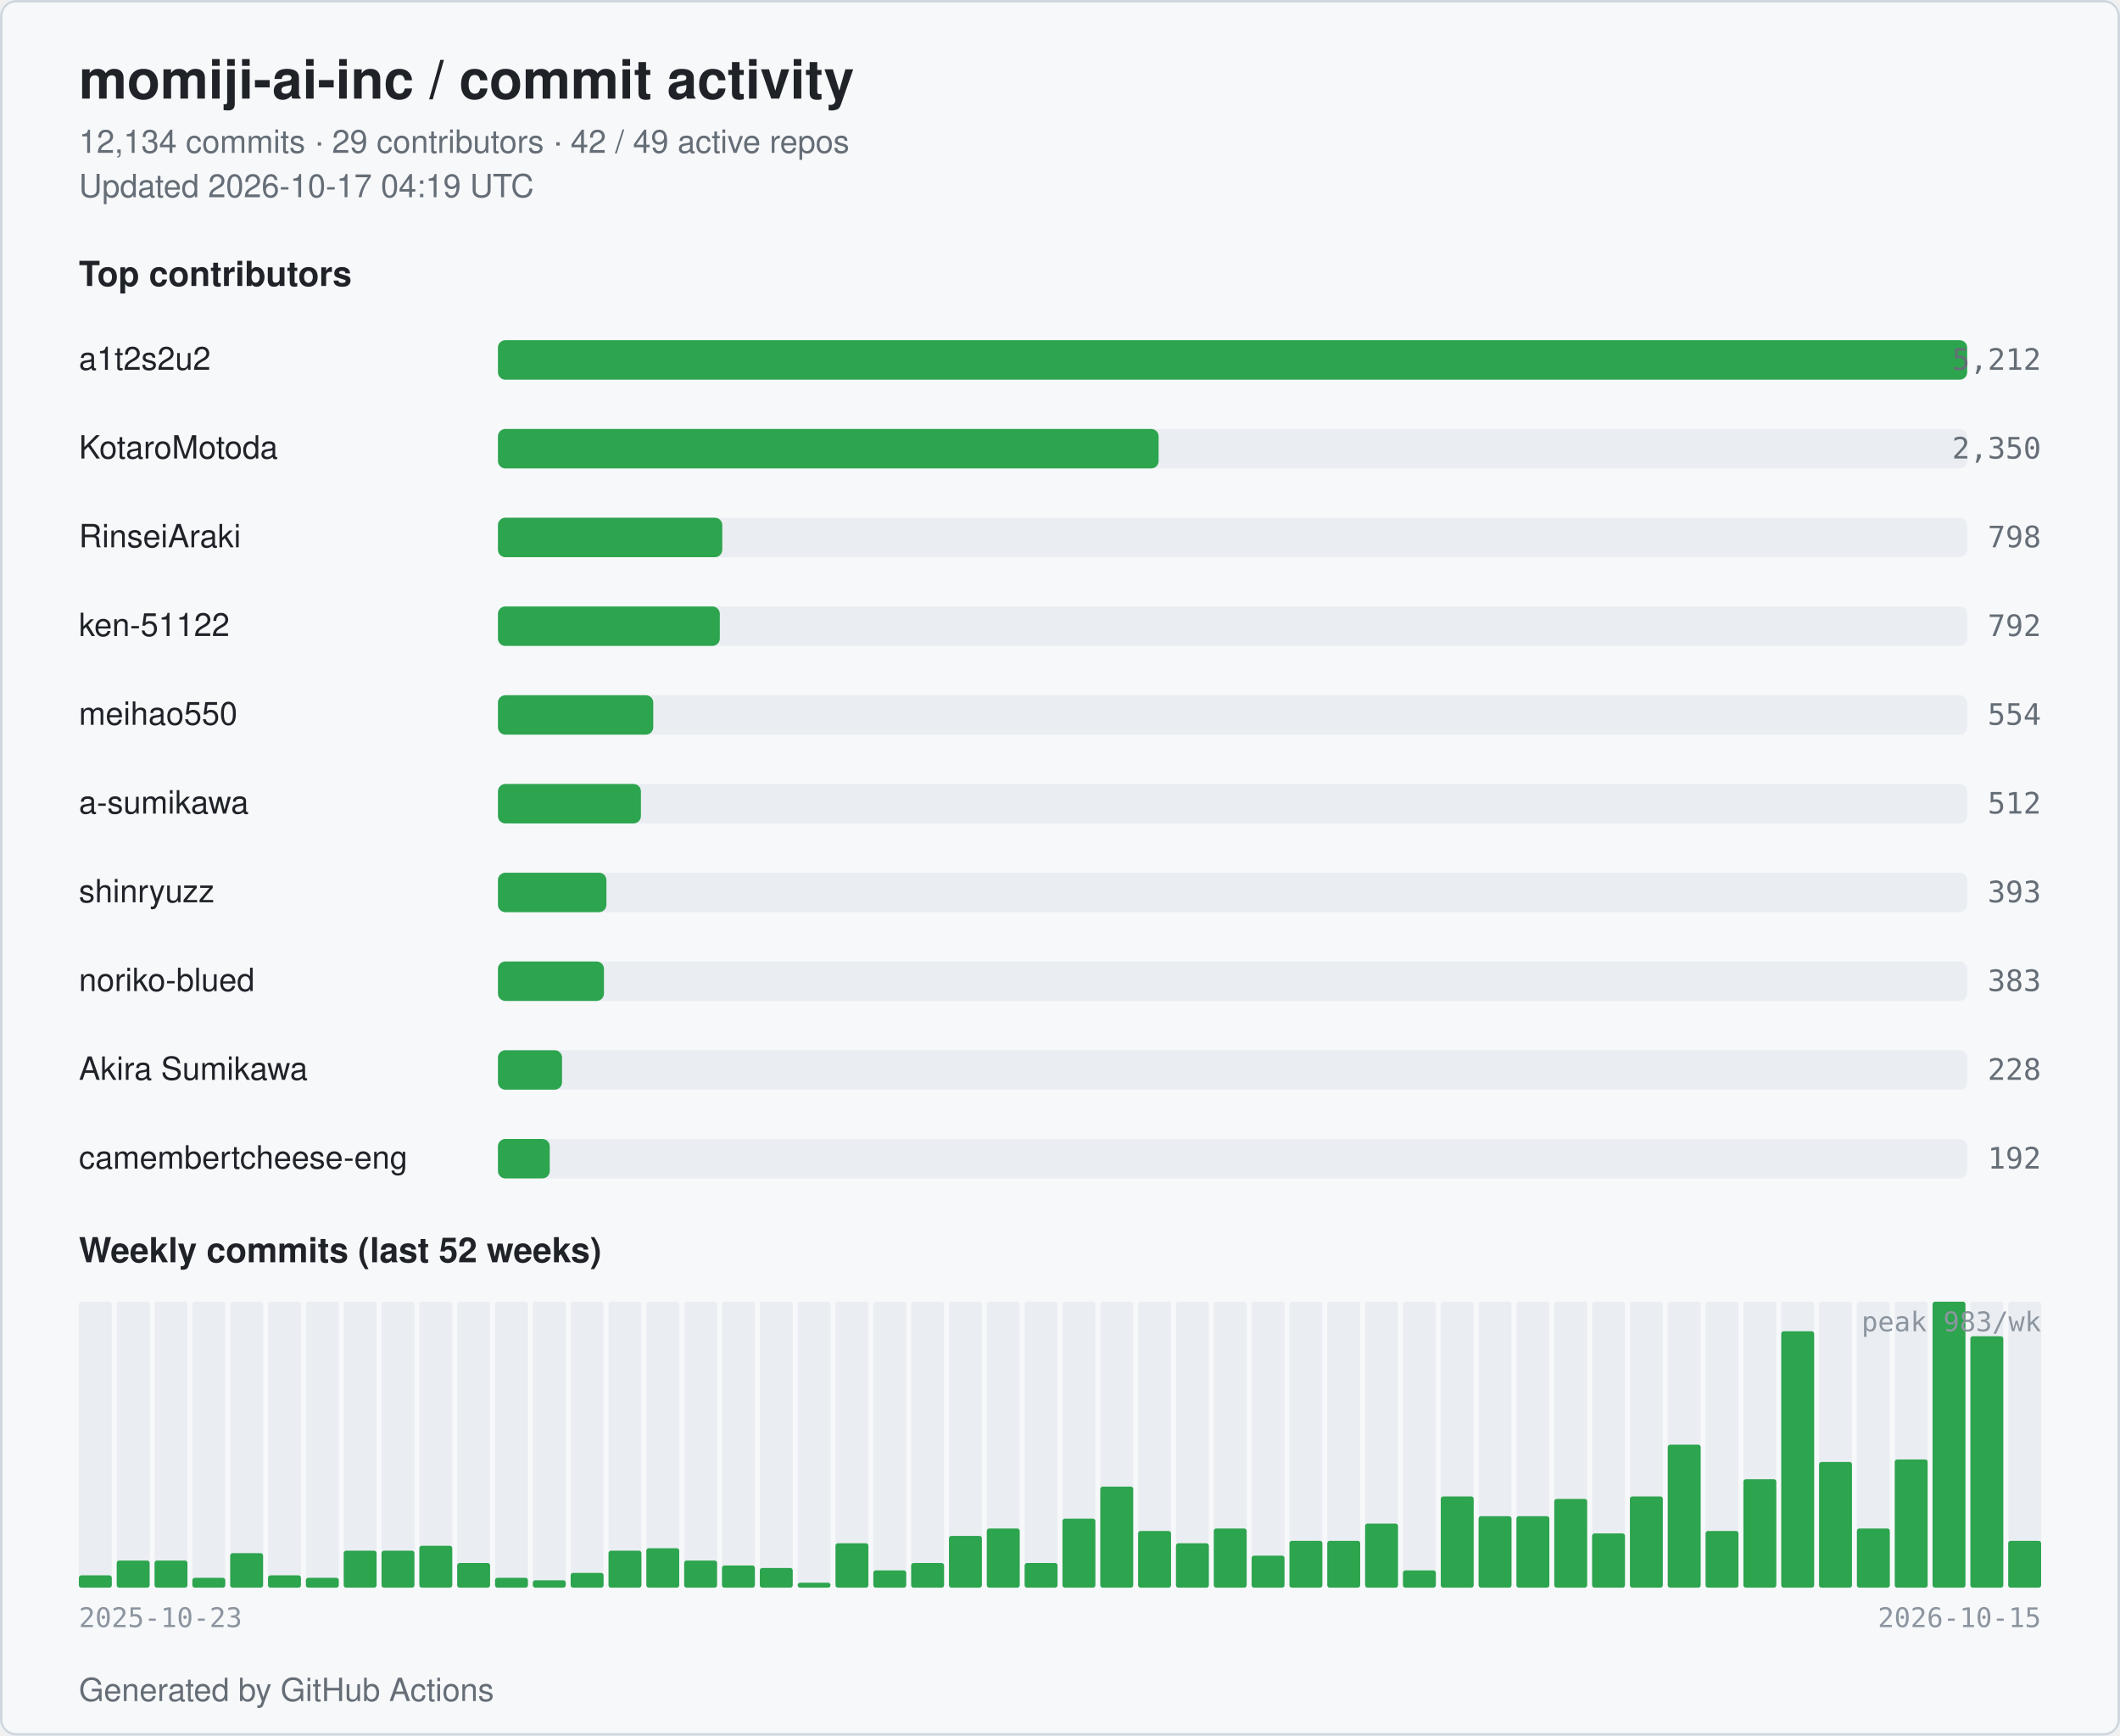
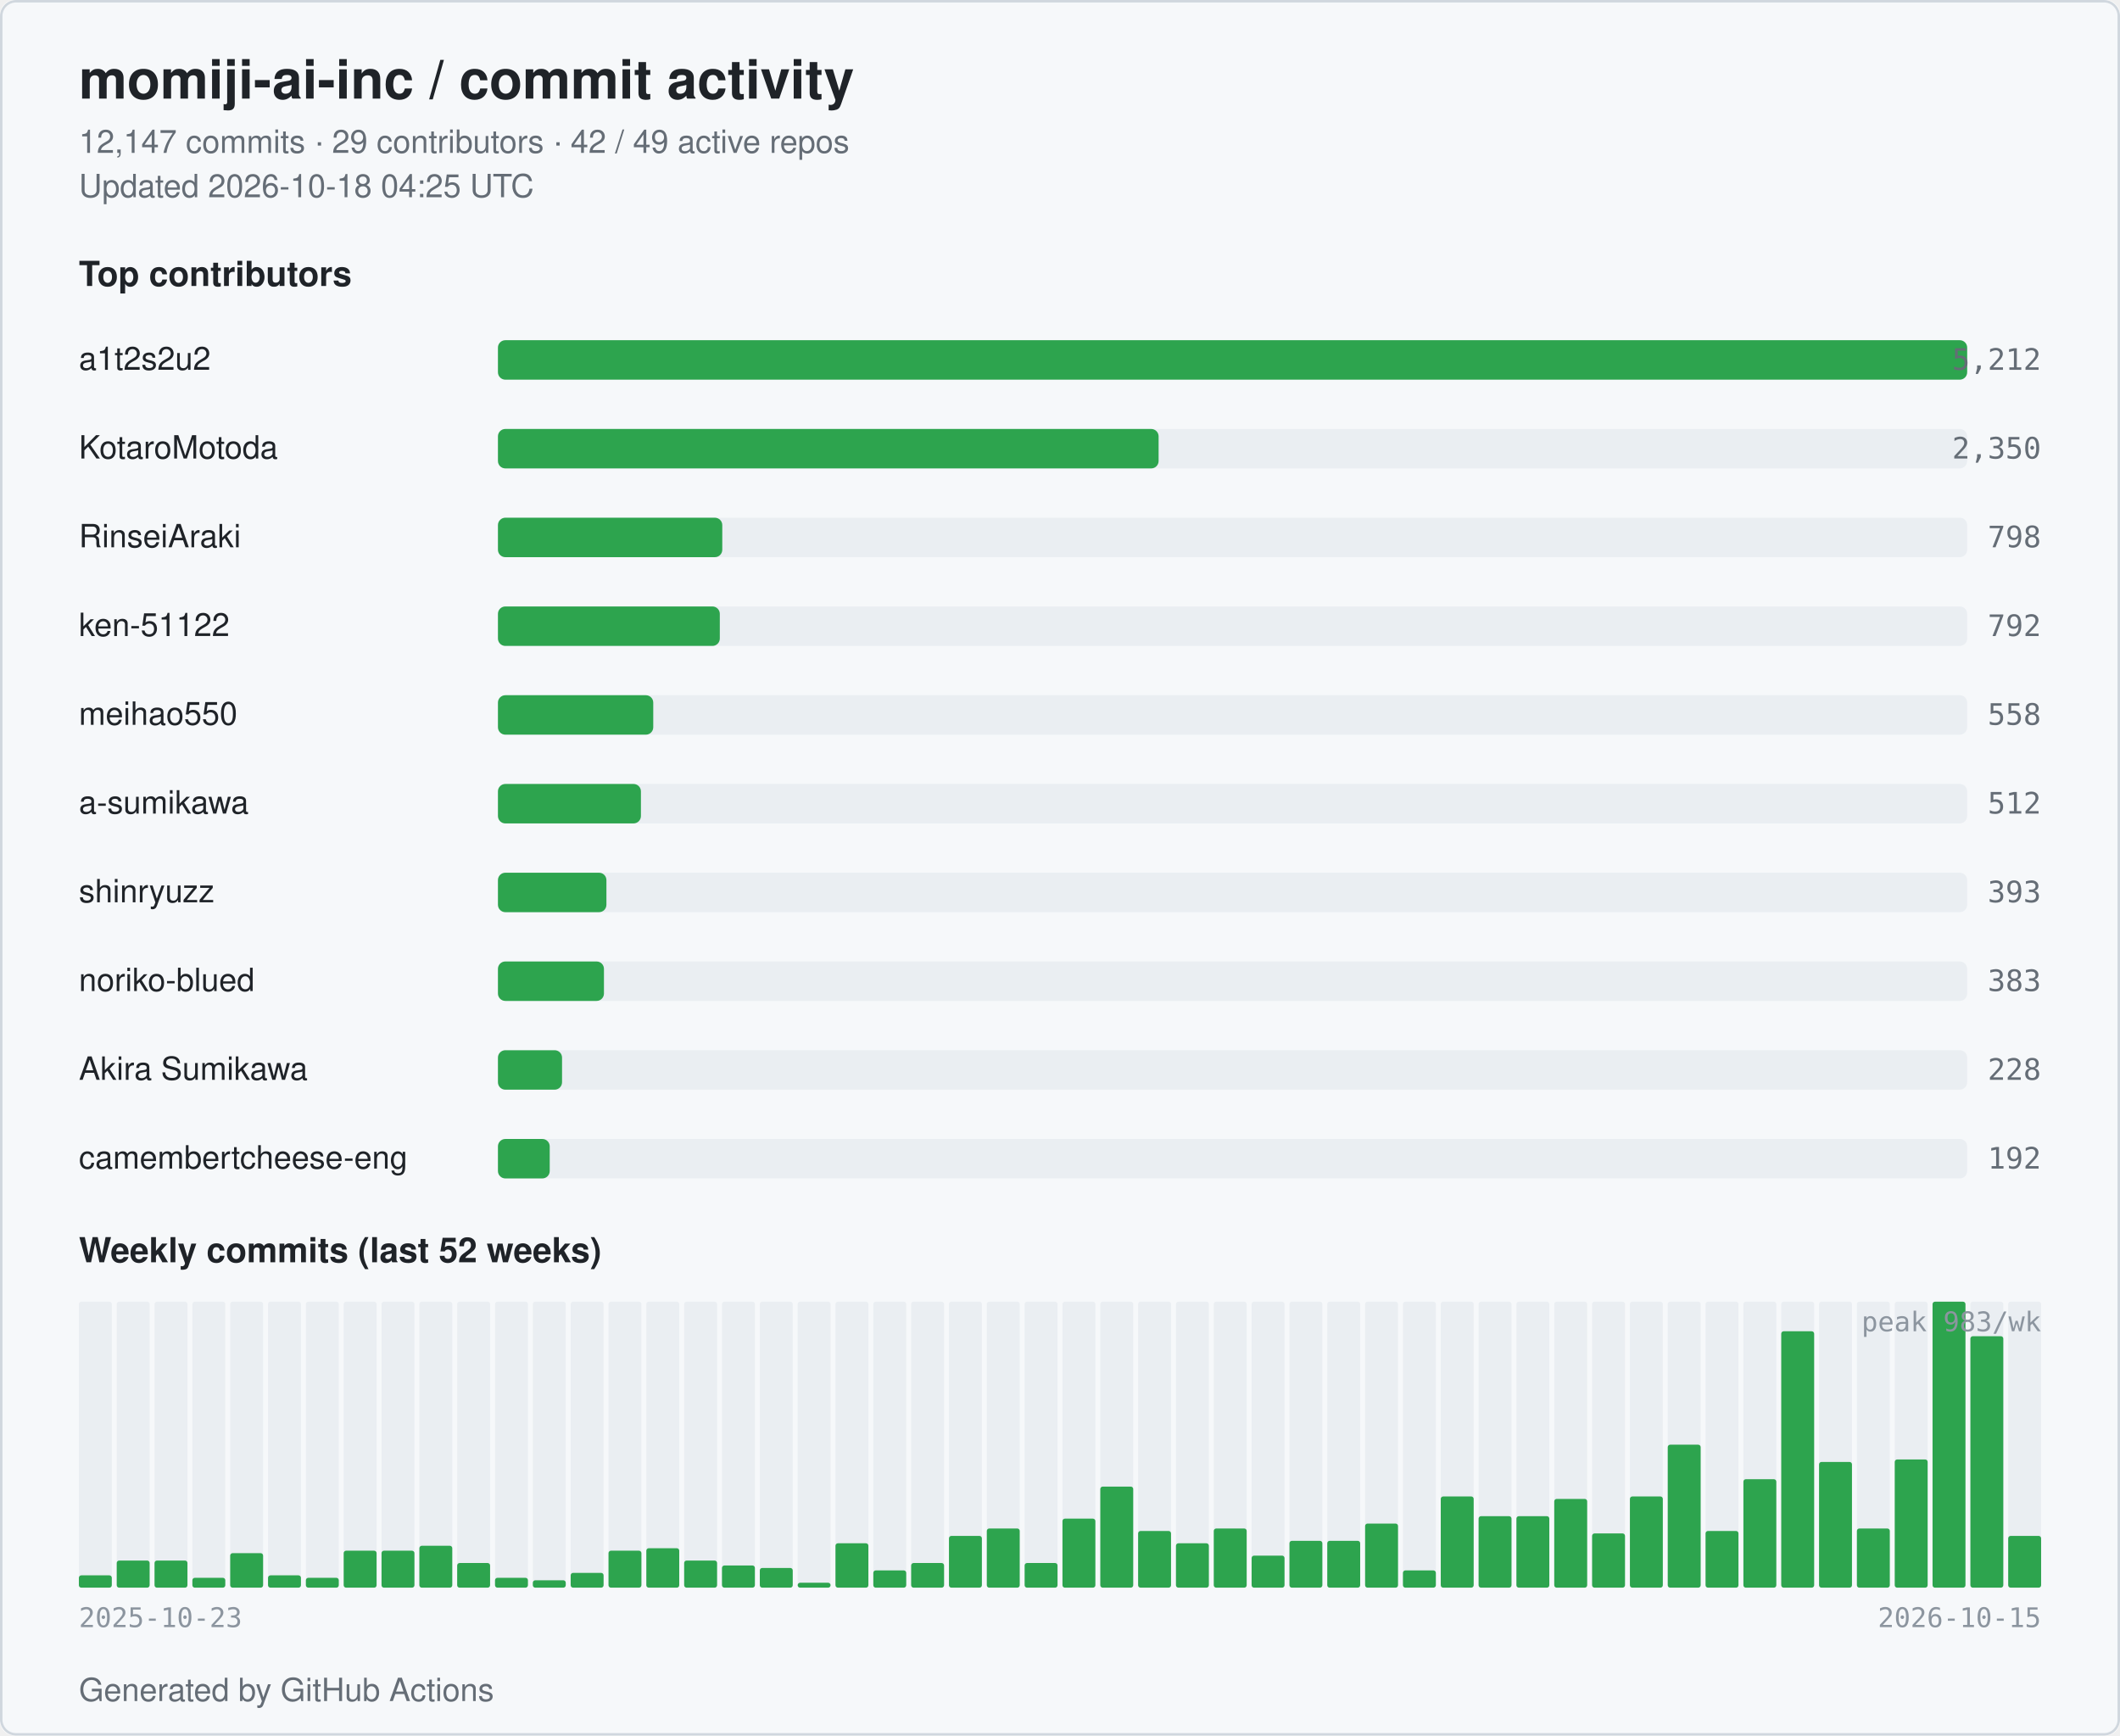
<svg xmlns="http://www.w3.org/2000/svg" width="860" height="704" viewBox="0 0 860 704" role="img" aria-label="momiji-ai-inc commit activity">
  <style>
  .bg { fill: #ffffff; }
  .card { fill: #f6f8fa; stroke: #d0d7de; }
  .title { fill: #1f2328; font: 600 22px -apple-system, BlinkMacSystemFont, "Segoe UI", Helvetica, Arial, sans-serif; }
  .subtitle { fill: #656d76; font: 400 13px -apple-system, BlinkMacSystemFont, "Segoe UI", Helvetica, Arial, sans-serif; }
  .section { fill: #1f2328; font: 600 14px -apple-system, BlinkMacSystemFont, "Segoe UI", Helvetica, Arial, sans-serif; }
  .name { fill: #1f2328; font: 500 13px -apple-system, BlinkMacSystemFont, "Segoe UI", Helvetica, Arial, sans-serif; }
  .count { fill: #656d76; font: 500 12px ui-monospace, SFMono-Regular, Menlo, monospace; }
  .axis { fill: #8c959f; font: 400 11px ui-monospace, SFMono-Regular, Menlo, monospace; }
  .bar { fill: #2da44e; }
  .bar-bg { fill: #eaeef2; }
  .week { fill: #2da44e; }
  .week-empty { fill: #eaeef2; }
  @media (prefers-color-scheme: dark) {
    .bg { fill: #0d1117; }
    .card { fill: #151b23; stroke: #30363d; }
    .title { fill: #e6edf3; }
    .subtitle { fill: #9198a1; }
    .section { fill: #e6edf3; }
    .name { fill: #e6edf3; }
    .count { fill: #9198a1; }
    .axis { fill: #6e7681; }
    .bar { fill: #3fb950; }
    .bar-bg { fill: #21262d; }
    .week { fill: #3fb950; }
    .week-empty { fill: #21262d; }
  }
</style>
  <rect class="bg" x="0" y="0" width="860" height="704" rx="6" />
  <rect class="card" x="0.5" y="0.5" width="859" height="703" rx="6" fill="none" />
  <text class="title" x="32" y="40">momiji-ai-inc / commit activity</text>
-   <text class="subtitle" x="32" y="62">12,134 commits · 29 contributors · 42 / 49 active repos</text>
-   <text class="subtitle" x="32" y="80">Updated 2026-10-17 04:19 UTC</text>
+   <text class="subtitle" x="32" y="62">12,147 commits · 29 contributors · 42 / 49 active repos</text>
+   <text class="subtitle" x="32" y="80">Updated 2026-10-18 04:25 UTC</text>
  <text class="section" x="32" y="116">Top contributors</text>
  <text class="name" x="32" y="150">a1t2s2u2</text>
  <rect class="bar-bg" x="202" y="138" width="596" height="16" rx="3" />
  <rect class="bar" x="202" y="138" width="596" height="16" rx="3" />
  <text class="count" x="828" y="150" text-anchor="end">5,212</text>
  <text class="name" x="32" y="186">KotaroMotoda</text>
  <rect class="bar-bg" x="202" y="174" width="596" height="16" rx="3" />
  <rect class="bar" x="202" y="174" width="268" height="16" rx="3" />
  <text class="count" x="828" y="186" text-anchor="end">2,350</text>
  <text class="name" x="32" y="222">RinseiAraki</text>
  <rect class="bar-bg" x="202" y="210" width="596" height="16" rx="3" />
  <rect class="bar" x="202" y="210" width="91" height="16" rx="3" />
  <text class="count" x="828" y="222" text-anchor="end">798</text>
  <text class="name" x="32" y="258">ken-51122</text>
  <rect class="bar-bg" x="202" y="246" width="596" height="16" rx="3" />
  <rect class="bar" x="202" y="246" width="90" height="16" rx="3" />
  <text class="count" x="828" y="258" text-anchor="end">792</text>
  <text class="name" x="32" y="294">meihao550</text>
  <rect class="bar-bg" x="202" y="282" width="596" height="16" rx="3" />
  <rect class="bar" x="202" y="282" width="63" height="16" rx="3" />
-   <text class="count" x="828" y="294" text-anchor="end">554</text>
+   <text class="count" x="828" y="294" text-anchor="end">558</text>
  <text class="name" x="32" y="330">a-sumikawa</text>
  <rect class="bar-bg" x="202" y="318" width="596" height="16" rx="3" />
  <rect class="bar" x="202" y="318" width="58" height="16" rx="3" />
  <text class="count" x="828" y="330" text-anchor="end">512</text>
  <text class="name" x="32" y="366">shinryuzz</text>
  <rect class="bar-bg" x="202" y="354" width="596" height="16" rx="3" />
  <rect class="bar" x="202" y="354" width="44" height="16" rx="3" />
  <text class="count" x="828" y="366" text-anchor="end">393</text>
  <text class="name" x="32" y="402">noriko-blued</text>
  <rect class="bar-bg" x="202" y="390" width="596" height="16" rx="3" />
  <rect class="bar" x="202" y="390" width="43" height="16" rx="3" />
  <text class="count" x="828" y="402" text-anchor="end">383</text>
  <text class="name" x="32" y="438">Akira Sumikawa</text>
  <rect class="bar-bg" x="202" y="426" width="596" height="16" rx="3" />
  <rect class="bar" x="202" y="426" width="26" height="16" rx="3" />
  <text class="count" x="828" y="438" text-anchor="end">228</text>
  <text class="name" x="32" y="474" textLength="160" lengthAdjust="spacingAndGlyphs">camembertcheese-eng</text>
  <rect class="bar-bg" x="202" y="462" width="596" height="16" rx="3" />
  <rect class="bar" x="202" y="462" width="21" height="16" rx="3" />
  <text class="count" x="828" y="474" text-anchor="end">192</text>
  <text class="section" x="32" y="512">Weekly commits (last 52 weeks)</text>
  <rect class="week-empty" x="32.00" y="528" width="13.35" height="116" rx="1" />
  <rect class="week" x="32.00" y="639" width="13.35" height="5" rx="1" />
  <rect class="week-empty" x="47.35" y="528" width="13.35" height="116" rx="1" />
  <rect class="week" x="47.35" y="633" width="13.35" height="11" rx="1" />
  <rect class="week-empty" x="62.69" y="528" width="13.35" height="116" rx="1" />
  <rect class="week" x="62.69" y="633" width="13.35" height="11" rx="1" />
  <rect class="week-empty" x="78.04" y="528" width="13.35" height="116" rx="1" />
  <rect class="week" x="78.04" y="640" width="13.35" height="4" rx="1" />
  <rect class="week-empty" x="93.38" y="528" width="13.35" height="116" rx="1" />
  <rect class="week" x="93.38" y="630" width="13.35" height="14" rx="1" />
  <rect class="week-empty" x="108.73" y="528" width="13.35" height="116" rx="1" />
  <rect class="week" x="108.73" y="639" width="13.35" height="5" rx="1" />
  <rect class="week-empty" x="124.08" y="528" width="13.35" height="116" rx="1" />
  <rect class="week" x="124.08" y="640" width="13.35" height="4" rx="1" />
  <rect class="week-empty" x="139.42" y="528" width="13.35" height="116" rx="1" />
  <rect class="week" x="139.42" y="629" width="13.35" height="15" rx="1" />
  <rect class="week-empty" x="154.77" y="528" width="13.35" height="116" rx="1" />
  <rect class="week" x="154.77" y="629" width="13.35" height="15" rx="1" />
  <rect class="week-empty" x="170.12" y="528" width="13.35" height="116" rx="1" />
  <rect class="week" x="170.12" y="627" width="13.35" height="17" rx="1" />
  <rect class="week-empty" x="185.46" y="528" width="13.35" height="116" rx="1" />
  <rect class="week" x="185.46" y="634" width="13.35" height="10" rx="1" />
  <rect class="week-empty" x="200.81" y="528" width="13.35" height="116" rx="1" />
  <rect class="week" x="200.81" y="640" width="13.35" height="4" rx="1" />
  <rect class="week-empty" x="216.15" y="528" width="13.35" height="116" rx="1" />
  <rect class="week" x="216.15" y="641" width="13.35" height="3" rx="1" />
  <rect class="week-empty" x="231.50" y="528" width="13.35" height="116" rx="1" />
  <rect class="week" x="231.50" y="638" width="13.35" height="6" rx="1" />
  <rect class="week-empty" x="246.85" y="528" width="13.35" height="116" rx="1" />
  <rect class="week" x="246.85" y="629" width="13.35" height="15" rx="1" />
  <rect class="week-empty" x="262.19" y="528" width="13.35" height="116" rx="1" />
  <rect class="week" x="262.19" y="628" width="13.35" height="16" rx="1" />
  <rect class="week-empty" x="277.54" y="528" width="13.35" height="116" rx="1" />
  <rect class="week" x="277.54" y="633" width="13.35" height="11" rx="1" />
  <rect class="week-empty" x="292.88" y="528" width="13.35" height="116" rx="1" />
  <rect class="week" x="292.88" y="635" width="13.35" height="9" rx="1" />
  <rect class="week-empty" x="308.23" y="528" width="13.35" height="116" rx="1" />
  <rect class="week" x="308.23" y="636" width="13.35" height="8" rx="1" />
  <rect class="week-empty" x="323.58" y="528" width="13.35" height="116" rx="1" />
  <rect class="week" x="323.58" y="642" width="13.35" height="2" rx="1" />
  <rect class="week-empty" x="338.92" y="528" width="13.35" height="116" rx="1" />
  <rect class="week" x="338.92" y="626" width="13.35" height="18" rx="1" />
  <rect class="week-empty" x="354.27" y="528" width="13.35" height="116" rx="1" />
  <rect class="week" x="354.27" y="637" width="13.35" height="7" rx="1" />
  <rect class="week-empty" x="369.62" y="528" width="13.35" height="116" rx="1" />
  <rect class="week" x="369.62" y="634" width="13.35" height="10" rx="1" />
  <rect class="week-empty" x="384.96" y="528" width="13.35" height="116" rx="1" />
  <rect class="week" x="384.96" y="623" width="13.35" height="21" rx="1" />
  <rect class="week-empty" x="400.31" y="528" width="13.35" height="116" rx="1" />
  <rect class="week" x="400.31" y="620" width="13.35" height="24" rx="1" />
  <rect class="week-empty" x="415.65" y="528" width="13.35" height="116" rx="1" />
  <rect class="week" x="415.65" y="634" width="13.35" height="10" rx="1" />
  <rect class="week-empty" x="431.00" y="528" width="13.35" height="116" rx="1" />
  <rect class="week" x="431.00" y="616" width="13.35" height="28" rx="1" />
  <rect class="week-empty" x="446.35" y="528" width="13.35" height="116" rx="1" />
  <rect class="week" x="446.35" y="603" width="13.35" height="41" rx="1" />
  <rect class="week-empty" x="461.69" y="528" width="13.35" height="116" rx="1" />
  <rect class="week" x="461.69" y="621" width="13.35" height="23" rx="1" />
  <rect class="week-empty" x="477.04" y="528" width="13.35" height="116" rx="1" />
  <rect class="week" x="477.04" y="626" width="13.35" height="18" rx="1" />
  <rect class="week-empty" x="492.38" y="528" width="13.35" height="116" rx="1" />
  <rect class="week" x="492.38" y="620" width="13.35" height="24" rx="1" />
  <rect class="week-empty" x="507.73" y="528" width="13.35" height="116" rx="1" />
  <rect class="week" x="507.73" y="631" width="13.35" height="13" rx="1" />
  <rect class="week-empty" x="523.08" y="528" width="13.35" height="116" rx="1" />
  <rect class="week" x="523.08" y="625" width="13.35" height="19" rx="1" />
  <rect class="week-empty" x="538.42" y="528" width="13.35" height="116" rx="1" />
  <rect class="week" x="538.42" y="625" width="13.35" height="19" rx="1" />
  <rect class="week-empty" x="553.77" y="528" width="13.35" height="116" rx="1" />
  <rect class="week" x="553.77" y="618" width="13.35" height="26" rx="1" />
  <rect class="week-empty" x="569.12" y="528" width="13.35" height="116" rx="1" />
  <rect class="week" x="569.12" y="637" width="13.35" height="7" rx="1" />
  <rect class="week-empty" x="584.46" y="528" width="13.35" height="116" rx="1" />
  <rect class="week" x="584.46" y="607" width="13.35" height="37" rx="1" />
  <rect class="week-empty" x="599.81" y="528" width="13.35" height="116" rx="1" />
  <rect class="week" x="599.81" y="615" width="13.35" height="29" rx="1" />
  <rect class="week-empty" x="615.15" y="528" width="13.35" height="116" rx="1" />
  <rect class="week" x="615.15" y="615" width="13.35" height="29" rx="1" />
  <rect class="week-empty" x="630.50" y="528" width="13.35" height="116" rx="1" />
  <rect class="week" x="630.50" y="608" width="13.35" height="36" rx="1" />
  <rect class="week-empty" x="645.85" y="528" width="13.35" height="116" rx="1" />
  <rect class="week" x="645.85" y="622" width="13.35" height="22" rx="1" />
  <rect class="week-empty" x="661.19" y="528" width="13.35" height="116" rx="1" />
  <rect class="week" x="661.19" y="607" width="13.35" height="37" rx="1" />
  <rect class="week-empty" x="676.54" y="528" width="13.35" height="116" rx="1" />
  <rect class="week" x="676.54" y="586" width="13.35" height="58" rx="1" />
  <rect class="week-empty" x="691.88" y="528" width="13.35" height="116" rx="1" />
  <rect class="week" x="691.88" y="621" width="13.35" height="23" rx="1" />
  <rect class="week-empty" x="707.23" y="528" width="13.35" height="116" rx="1" />
  <rect class="week" x="707.23" y="600" width="13.35" height="44" rx="1" />
  <rect class="week-empty" x="722.58" y="528" width="13.35" height="116" rx="1" />
  <rect class="week" x="722.58" y="540" width="13.35" height="104" rx="1" />
  <rect class="week-empty" x="737.92" y="528" width="13.35" height="116" rx="1" />
  <rect class="week" x="737.92" y="593" width="13.35" height="51" rx="1" />
  <rect class="week-empty" x="753.27" y="528" width="13.35" height="116" rx="1" />
  <rect class="week" x="753.27" y="620" width="13.35" height="24" rx="1" />
  <rect class="week-empty" x="768.62" y="528" width="13.35" height="116" rx="1" />
  <rect class="week" x="768.62" y="592" width="13.35" height="52" rx="1" />
  <rect class="week-empty" x="783.96" y="528" width="13.35" height="116" rx="1" />
  <rect class="week" x="783.96" y="528" width="13.35" height="116" rx="1" />
  <rect class="week-empty" x="799.31" y="528" width="13.35" height="116" rx="1" />
  <rect class="week" x="799.31" y="542" width="13.35" height="102" rx="1" />
  <rect class="week-empty" x="814.65" y="528" width="13.35" height="116" rx="1" />
-   <rect class="week" x="814.65" y="625" width="13.35" height="19" rx="1" />
+   <rect class="week" x="814.65" y="623" width="13.35" height="21" rx="1" />
  <text class="axis" x="32" y="660">2025-10-23</text>
  <text class="axis" x="828" y="660" text-anchor="end">2026-10-15</text>
  <text class="axis" x="828" y="540" text-anchor="end">peak 983/wk</text>
  <text class="subtitle" x="32" y="690">Generated by GitHub Actions</text>
</svg>
